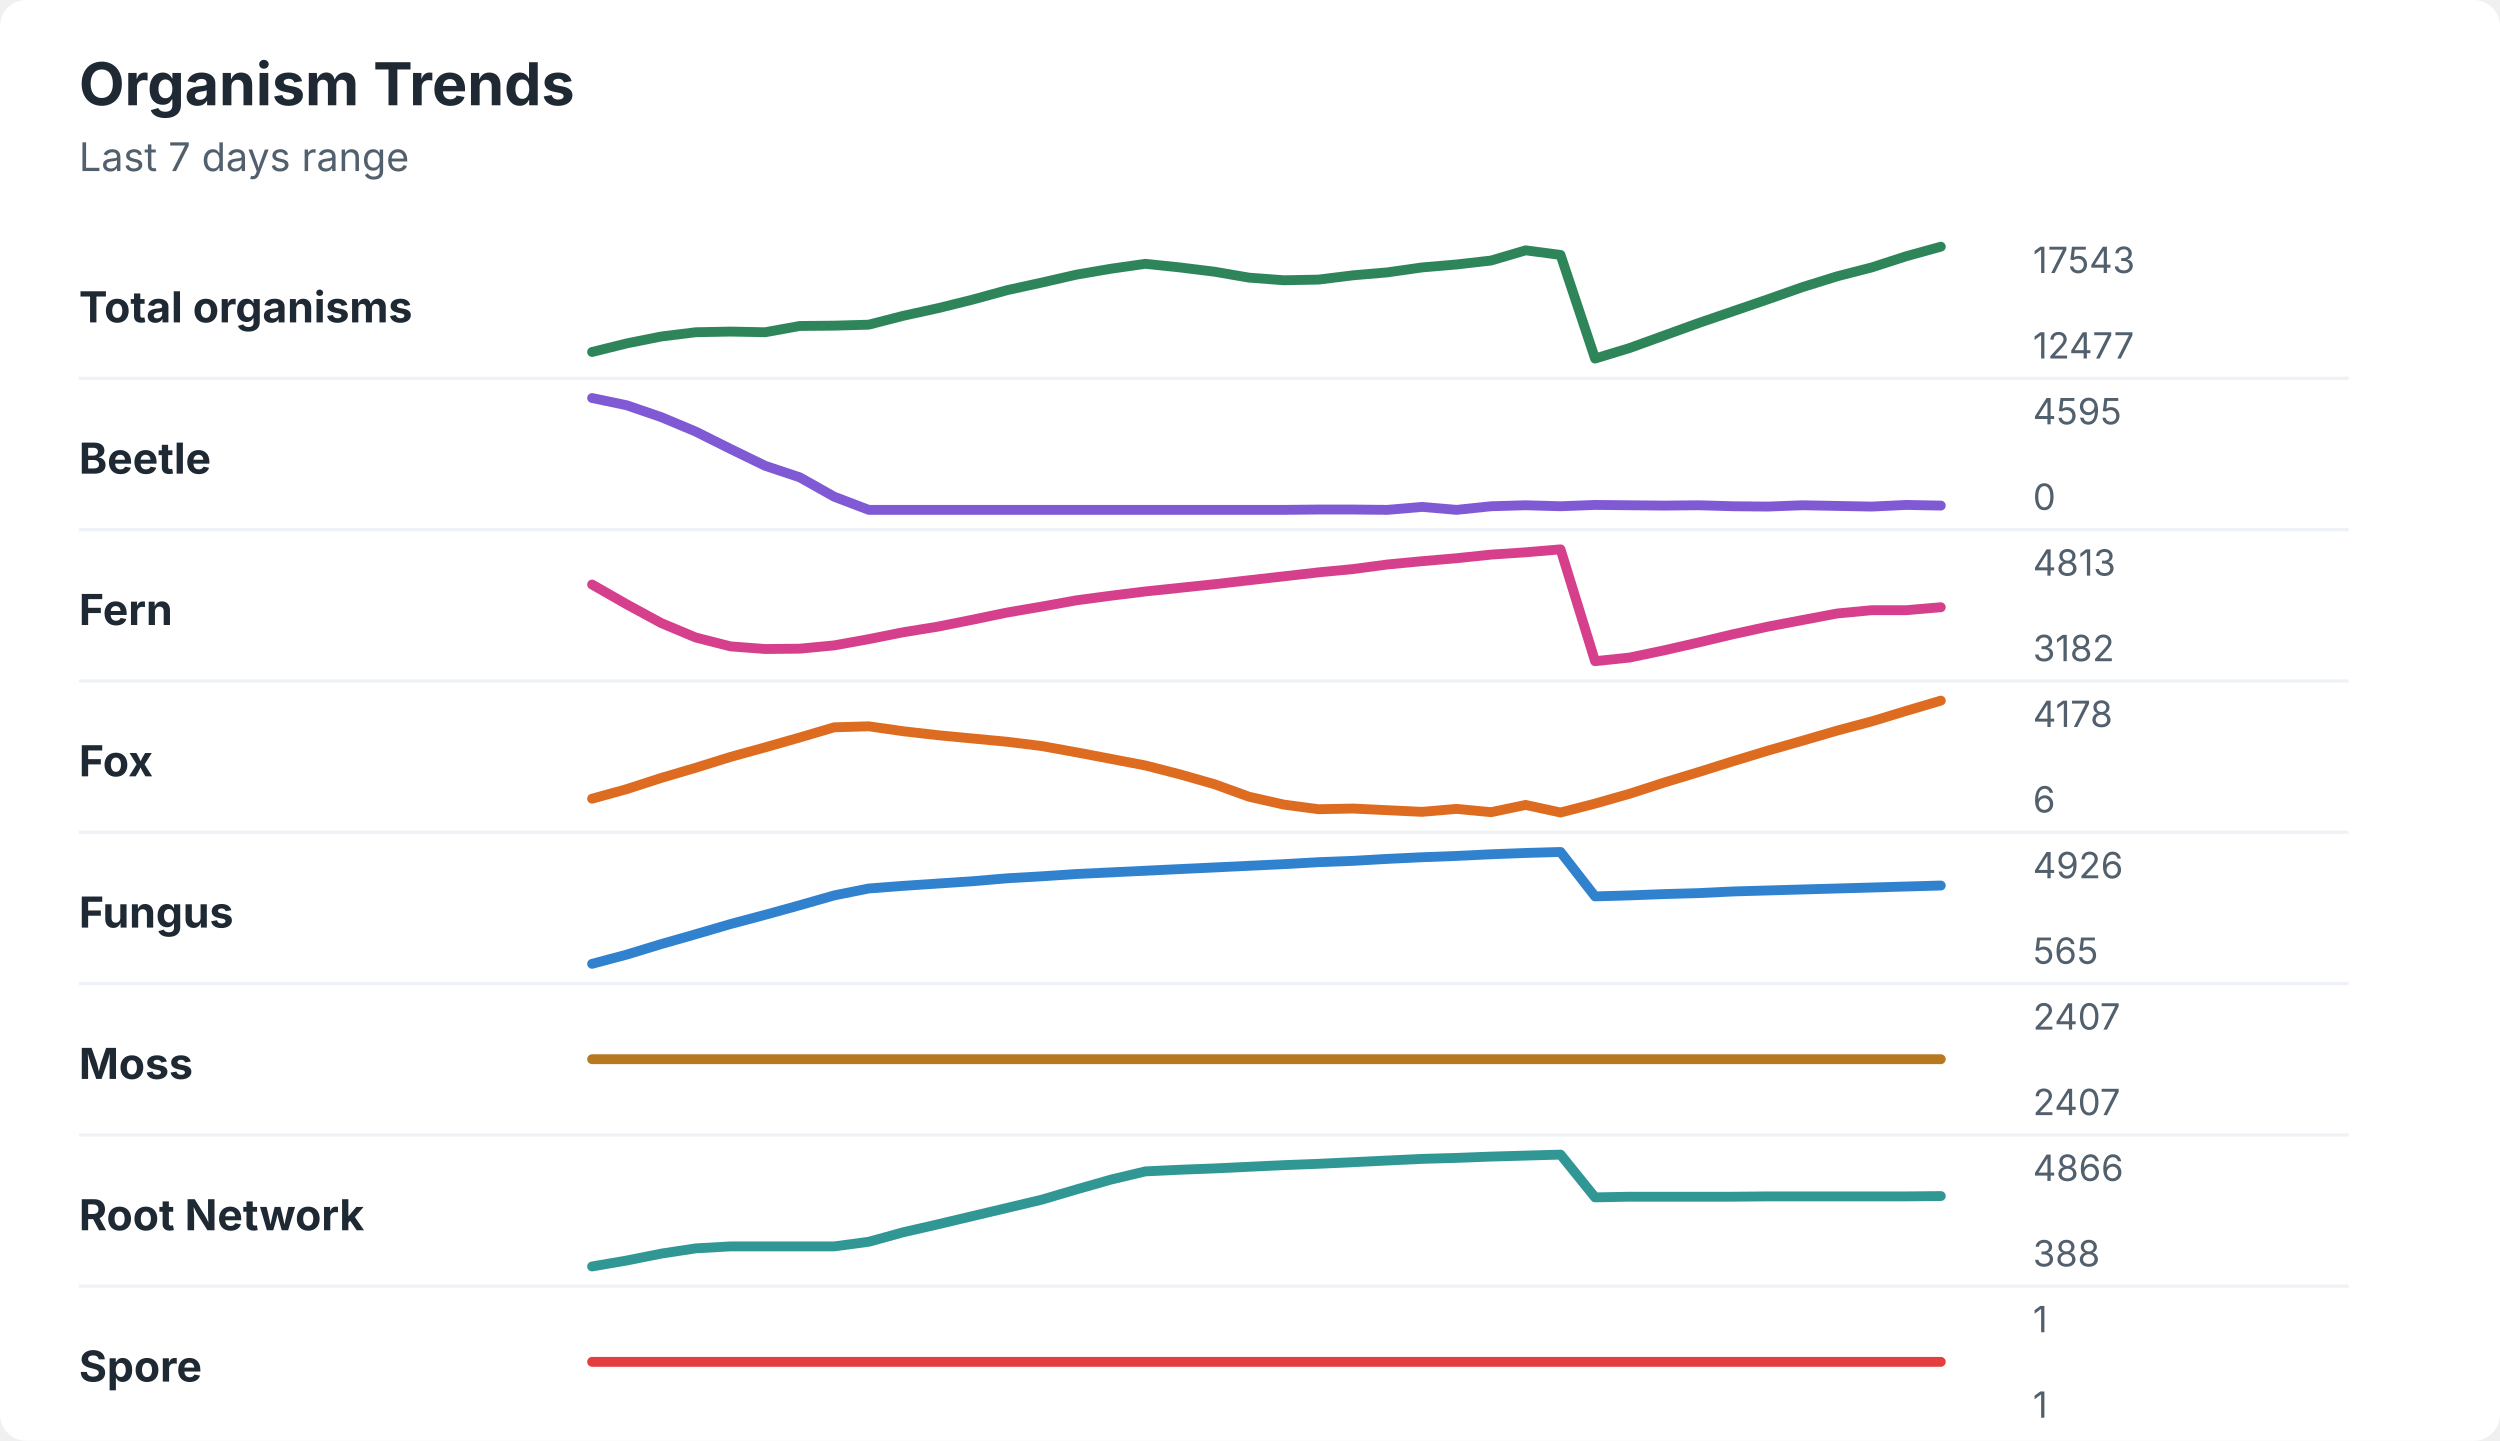
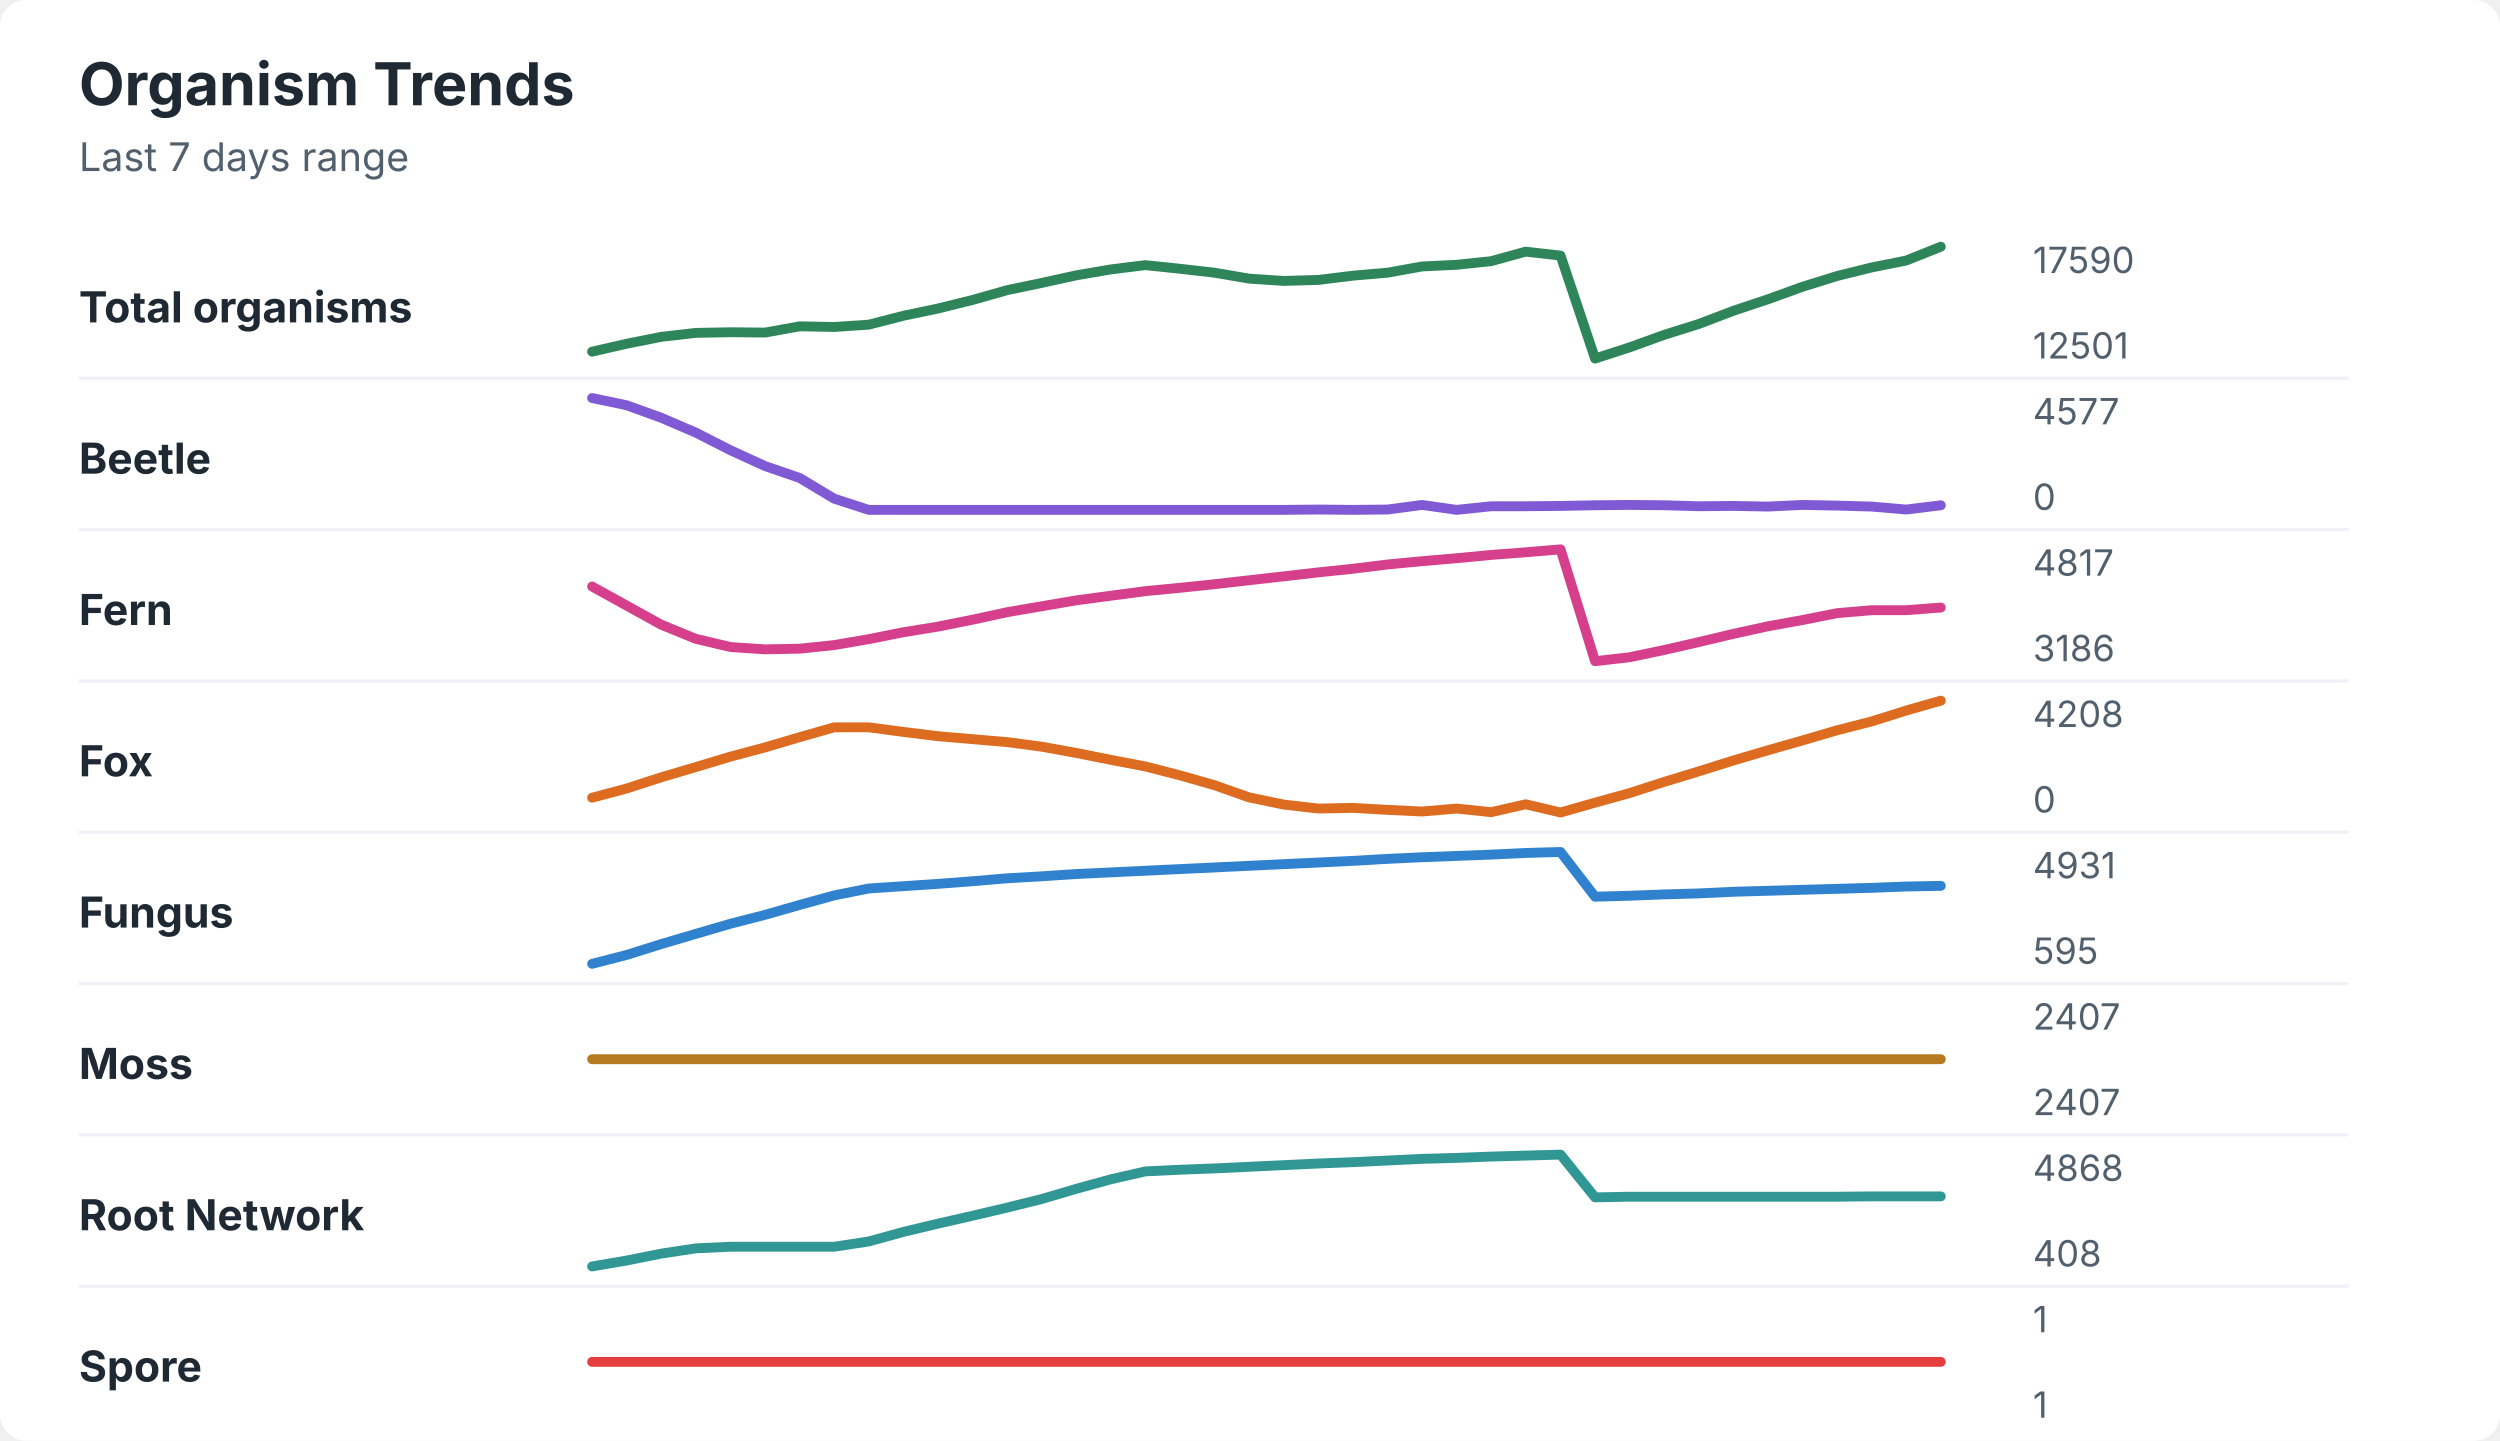
<svg xmlns="http://www.w3.org/2000/svg" width="760" height="438" viewBox="0 0 760 438" role="img" aria-labelledby="title desc">
  <rect width="760" height="438" rx="8" fill="#ffffff" />
  <style>
    text { font-family: -apple-system, BlinkMacSystemFont, "Segoe UI", sans-serif; }
    .title { font-size: 18px; font-weight: 700; fill: #1f2933; }
    .subtitle { font-size: 12px; fill: #52606d; }
    .label { font-size: 13px; font-weight: 650; fill: #1f2933; }
    .axis-value { font-size: 11px; fill: #52606d; }
    .separator { stroke: #eef2f7; stroke-width: 1; }
  </style>
  <text x="24" y="32" class="title">Organism Trends</text>
  <text x="24" y="52" class="subtitle">Last 7 days range</text>
  <text x="24" y="98" class="label">Total organisms</text>
-   <polyline points="180.0,107.0 190.5,104.4 201.0,102.3 211.5,101.0 222.1,100.8 232.6,101.0 243.1,99.1 253.6,99.0 264.1,98.7 274.6,96.0 285.1,93.7 295.6,91.1 306.2,88.2 316.7,85.9 327.2,83.5 337.7,81.7 348.2,80.2 358.7,81.3 369.2,82.6 379.7,84.4 390.3,85.2 400.8,85.0 411.3,83.7 421.8,82.8 432.3,81.3 442.8,80.4 453.3,79.2 463.8,76.1 474.4,77.5 484.9,109.0 495.4,105.8 505.9,102.0 516.4,98.2 526.9,94.6 537.4,91.0 547.9,87.3 558.5,84.0 569.0,81.3 579.5,77.9 590.0,75.0 " fill="none" stroke="#2f855a" stroke-width="3" stroke-linecap="round" stroke-linejoin="round" />
-   <text x="618" y="83" class="axis-value">17543</text>
-   <text x="618" y="109" class="axis-value">12477</text>
+   <polyline points="180.0,106.9 190.5,104.5 201.0,102.4 211.5,101.2 222.1,101.0 232.6,101.1 243.1,99.2 253.6,99.4 264.1,98.7 274.6,96.0 285.1,93.8 295.6,91.2 306.2,88.2 316.7,86.0 327.2,83.7 337.7,81.9 348.2,80.6 358.7,81.7 369.2,82.9 379.7,84.7 390.3,85.4 400.8,85.1 411.3,83.8 421.8,82.9 432.3,81.0 442.8,80.5 453.3,79.4 463.8,76.5 474.4,77.7 484.9,109.0 495.4,105.6 505.9,101.8 516.4,98.5 526.9,94.5 537.4,91.0 547.9,87.2 558.5,83.9 569.0,81.3 579.5,79.2 590.0,75.0 " fill="none" stroke="#2f855a" stroke-width="3" stroke-linecap="round" stroke-linejoin="round" />
+   <text x="618" y="83" class="axis-value">17590</text>
+   <text x="618" y="109" class="axis-value">12501</text>
  <line x1="24" y1="115.0" x2="714" y2="115.0" class="separator" />
  <text x="24" y="144" class="label">Beetle</text>
-   <polyline points="180.0,121.0 190.5,123.2 201.0,126.8 211.5,131.2 222.1,136.5 232.6,141.6 243.1,145.1 253.6,151.0 264.1,155.0 274.6,155.0 285.1,155.0 295.6,155.0 306.2,155.0 316.7,155.0 327.2,155.0 337.7,155.0 348.2,155.0 358.7,155.0 369.2,155.0 379.7,155.0 390.3,155.0 400.8,154.9 411.3,154.9 421.8,155.0 432.3,154.1 442.8,155.0 453.3,153.9 463.8,153.6 474.4,153.9 484.9,153.5 495.4,153.6 505.9,153.7 516.4,153.6 526.9,153.9 537.4,154.0 547.9,153.6 558.5,153.8 569.0,154.0 579.5,153.5 590.0,153.7 " fill="none" stroke="#805ad5" stroke-width="3" stroke-linecap="round" stroke-linejoin="round" />
-   <text x="618" y="129" class="axis-value">4595</text>
+   <polyline points="180.0,121.0 190.5,123.2 201.0,127.0 211.5,131.5 222.1,136.9 232.6,141.7 243.1,145.3 253.6,151.6 264.1,155.0 274.6,155.0 285.1,155.0 295.6,155.0 306.2,155.0 316.7,155.0 327.2,155.0 337.7,155.0 348.2,155.0 358.7,155.0 369.2,155.0 379.7,155.0 390.3,155.0 400.8,154.9 411.3,155.0 421.8,154.9 432.3,153.5 442.8,155.0 453.3,153.9 463.8,153.9 474.4,153.8 484.9,153.6 495.4,153.5 505.9,153.6 516.4,153.9 526.9,153.8 537.4,154.0 547.9,153.5 558.5,153.7 569.0,154.0 579.5,154.9 590.0,153.6 " fill="none" stroke="#805ad5" stroke-width="3" stroke-linecap="round" stroke-linejoin="round" />
+   <text x="618" y="129" class="axis-value">4577</text>
  <text x="618" y="155" class="axis-value">0</text>
  <line x1="24" y1="161.0" x2="714" y2="161.0" class="separator" />
  <text x="24" y="190" class="label">Fern</text>
-   <polyline points="180.0,177.7 190.5,183.7 201.0,189.4 211.5,193.8 222.1,196.5 232.6,197.3 243.1,197.2 253.6,196.2 264.1,194.3 274.6,192.2 285.1,190.5 295.6,188.4 306.2,186.2 316.7,184.4 327.2,182.5 337.7,181.1 348.2,179.8 358.7,178.7 369.2,177.6 379.7,176.4 390.3,175.2 400.8,174.0 411.3,173.0 421.8,171.6 432.3,170.6 442.8,169.7 453.3,168.6 463.8,167.9 474.4,167.0 484.9,201.0 495.4,199.9 505.9,197.7 516.4,195.3 526.9,192.8 537.4,190.5 547.9,188.5 558.5,186.5 569.0,185.5 579.5,185.5 590.0,184.6 " fill="none" stroke="#d53f8c" stroke-width="3" stroke-linecap="round" stroke-linejoin="round" />
-   <text x="618" y="175" class="axis-value">4813</text>
-   <text x="618" y="201" class="axis-value">3182</text>
+   <polyline points="180.0,178.3 190.5,184.1 201.0,189.9 211.5,194.2 222.1,196.7 232.6,197.4 243.1,197.2 253.6,196.1 264.1,194.3 274.6,192.2 285.1,190.5 295.6,188.4 306.2,186.1 316.7,184.3 327.2,182.5 337.7,181.1 348.2,179.7 358.7,178.7 369.2,177.6 379.7,176.4 390.3,175.2 400.8,174.0 411.3,172.9 421.8,171.6 432.3,170.6 442.8,169.7 453.3,168.7 463.8,167.9 474.4,167.0 484.9,201.0 495.4,199.8 505.9,197.6 516.4,195.2 526.9,192.7 537.4,190.4 547.9,188.5 558.5,186.4 569.0,185.5 579.5,185.5 590.0,184.7 " fill="none" stroke="#d53f8c" stroke-width="3" stroke-linecap="round" stroke-linejoin="round" />
+   <text x="618" y="175" class="axis-value">4817</text>
+   <text x="618" y="201" class="axis-value">3186</text>
  <line x1="24" y1="207.0" x2="714" y2="207.0" class="separator" />
  <text x="24" y="236" class="label">Fox</text>
-   <polyline points="180.0,242.8 190.5,239.9 201.0,236.5 211.5,233.4 222.1,230.1 232.6,227.2 243.1,224.2 253.6,221.1 264.1,220.8 274.6,222.3 285.1,223.5 295.6,224.5 306.2,225.5 316.7,226.8 327.2,228.7 337.7,230.7 348.2,232.7 358.7,235.4 369.2,238.4 379.7,242.2 390.3,244.6 400.8,246.0 411.3,245.8 421.8,246.3 432.3,246.8 442.8,245.9 453.3,246.9 463.8,244.7 474.4,247.0 484.9,244.3 495.4,241.3 505.9,237.9 516.4,234.7 526.9,231.4 537.4,228.2 547.9,225.2 558.5,222.1 569.0,219.3 579.5,216.1 590.0,213.0 " fill="none" stroke="#dd6b20" stroke-width="3" stroke-linecap="round" stroke-linejoin="round" />
-   <text x="618" y="221" class="axis-value">4178</text>
-   <text x="618" y="247" class="axis-value">6</text>
+   <polyline points="180.0,242.5 190.5,239.7 201.0,236.3 211.5,233.2 222.1,230.0 232.6,227.2 243.1,224.1 253.6,221.1 264.1,221.1 274.6,222.5 285.1,223.8 295.6,224.7 306.2,225.6 316.7,227.0 327.2,228.9 337.7,231.0 348.2,233.0 358.7,235.7 369.2,238.7 379.7,242.4 390.3,244.6 400.8,245.8 411.3,245.6 421.8,246.2 432.3,246.7 442.8,245.8 453.3,246.9 463.8,244.5 474.4,247.0 484.9,244.0 495.4,241.1 505.9,237.7 516.4,234.5 526.9,231.2 537.4,228.1 547.9,225.1 558.5,222.0 569.0,219.3 579.5,216.0 590.0,213.0 " fill="none" stroke="#dd6b20" stroke-width="3" stroke-linecap="round" stroke-linejoin="round" />
+   <text x="618" y="221" class="axis-value">4208</text>
+   <text x="618" y="247" class="axis-value">0</text>
  <line x1="24" y1="253.0" x2="714" y2="253.0" class="separator" />
  <text x="24" y="282" class="label">Fungus</text>
-   <polyline points="180.0,293.0 190.5,290.2 201.0,287.0 211.5,284.0 222.1,280.9 232.6,278.1 243.1,275.2 253.6,272.2 264.1,270.1 274.6,269.3 285.1,268.6 295.6,267.9 306.2,267.0 316.7,266.4 327.2,265.7 337.7,265.2 348.2,264.7 358.7,264.2 369.2,263.7 379.7,263.2 390.3,262.7 400.8,262.1 411.3,261.7 421.8,261.1 432.3,260.6 442.8,260.2 453.3,259.7 463.8,259.3 474.4,259.0 484.9,272.5 495.4,272.2 505.9,271.8 516.4,271.5 526.9,271.0 537.4,270.7 547.9,270.4 558.5,270.1 569.0,269.8 579.5,269.5 590.0,269.2 " fill="none" stroke="#3182ce" stroke-width="3" stroke-linecap="round" stroke-linejoin="round" />
-   <text x="618" y="267" class="axis-value">4926</text>
-   <text x="618" y="293" class="axis-value">565</text>
+   <polyline points="180.0,293.0 190.5,290.3 201.0,287.0 211.5,283.9 222.1,280.8 232.6,278.1 243.1,275.1 253.6,272.2 264.1,270.1 274.6,269.4 285.1,268.7 295.6,267.9 306.2,267.0 316.7,266.4 327.2,265.7 337.7,265.2 348.2,264.7 358.7,264.2 369.2,263.7 379.7,263.2 390.3,262.7 400.8,262.2 411.3,261.7 421.8,261.1 432.3,260.6 442.8,260.2 453.3,259.8 463.8,259.3 474.4,259.0 484.9,272.6 495.4,272.3 505.9,271.9 516.4,271.6 526.9,271.1 537.4,270.8 547.9,270.5 558.5,270.2 569.0,269.9 579.5,269.5 590.0,269.3 " fill="none" stroke="#3182ce" stroke-width="3" stroke-linecap="round" stroke-linejoin="round" />
+   <text x="618" y="267" class="axis-value">4931</text>
+   <text x="618" y="293" class="axis-value">595</text>
  <line x1="24" y1="299.0" x2="714" y2="299.0" class="separator" />
  <text x="24" y="328" class="label">Moss</text>
  <polyline points="180.0,322.0 190.5,322.0 201.0,322.0 211.5,322.0 222.1,322.0 232.6,322.0 243.1,322.0 253.6,322.0 264.1,322.0 274.6,322.0 285.1,322.0 295.6,322.0 306.2,322.0 316.7,322.0 327.2,322.0 337.7,322.0 348.2,322.0 358.7,322.0 369.2,322.0 379.7,322.0 390.3,322.0 400.8,322.0 411.3,322.0 421.8,322.0 432.3,322.0 442.8,322.0 453.3,322.0 463.8,322.0 474.4,322.0 484.9,322.0 495.4,322.0 505.9,322.0 516.4,322.0 526.9,322.0 537.4,322.0 547.9,322.0 558.5,322.0 569.0,322.0 579.5,322.0 590.0,322.0 " fill="none" stroke="#b7791f" stroke-width="3" stroke-linecap="round" stroke-linejoin="round" />
  <text x="618" y="313" class="axis-value">2407</text>
  <text x="618" y="339" class="axis-value">2407</text>
  <line x1="24" y1="345.0" x2="714" y2="345.0" class="separator" />
  <text x="24" y="374" class="label">Root Network</text>
-   <polyline points="180.0,385.0 190.5,383.2 201.0,381.1 211.5,379.5 222.1,378.9 232.6,378.9 243.1,378.9 253.6,378.9 264.1,377.5 274.6,374.6 285.1,372.2 295.6,369.7 306.2,367.2 316.7,364.7 327.2,361.6 337.7,358.6 348.2,356.1 358.7,355.6 369.2,355.2 379.7,354.7 390.3,354.2 400.8,353.8 411.3,353.3 421.8,352.8 432.3,352.3 442.8,352.0 453.3,351.6 463.8,351.3 474.4,351.0 484.9,364.0 495.4,363.8 505.9,363.8 516.4,363.8 526.9,363.8 537.4,363.7 547.9,363.7 558.5,363.7 569.0,363.7 579.5,363.7 590.0,363.6 " fill="none" stroke="#319795" stroke-width="3" stroke-linecap="round" stroke-linejoin="round" />
-   <text x="618" y="359" class="axis-value">4866</text>
-   <text x="618" y="385" class="axis-value">388</text>
+   <polyline points="180.0,385.0 190.5,383.2 201.0,381.1 211.5,379.5 222.1,379.0 232.6,379.0 243.1,379.0 253.6,379.0 264.1,377.4 274.6,374.5 285.1,372.0 295.6,369.6 306.2,367.1 316.7,364.5 327.2,361.4 337.7,358.5 348.2,356.1 358.7,355.6 369.2,355.2 379.7,354.7 390.3,354.2 400.8,353.7 411.3,353.3 421.8,352.8 432.3,352.3 442.8,352.0 453.3,351.6 463.8,351.3 474.4,351.0 484.9,364.0 495.4,363.8 505.9,363.8 516.4,363.8 526.9,363.8 537.4,363.8 547.9,363.8 558.5,363.8 569.0,363.7 579.5,363.7 590.0,363.7 " fill="none" stroke="#319795" stroke-width="3" stroke-linecap="round" stroke-linejoin="round" />
+   <text x="618" y="359" class="axis-value">4868</text>
+   <text x="618" y="385" class="axis-value">408</text>
  <line x1="24" y1="391.0" x2="714" y2="391.0" class="separator" />
  <text x="24" y="420" class="label">Spore</text>
  <polyline points="180.0,414.0 190.5,414.0 201.0,414.0 211.5,414.0 222.1,414.0 232.6,414.0 243.1,414.0 253.6,414.0 264.1,414.0 274.6,414.0 285.1,414.0 295.6,414.0 306.2,414.0 316.7,414.0 327.2,414.0 337.7,414.0 348.2,414.0 358.7,414.0 369.2,414.0 379.7,414.0 390.3,414.0 400.8,414.0 411.3,414.0 421.8,414.0 432.3,414.0 442.8,414.0 453.3,414.0 463.8,414.0 474.4,414.0 484.9,414.0 495.4,414.0 505.9,414.0 516.4,414.0 526.9,414.0 537.4,414.0 547.9,414.0 558.5,414.0 569.0,414.0 579.5,414.0 590.0,414.0 " fill="none" stroke="#e53e3e" stroke-width="3" stroke-linecap="round" stroke-linejoin="round" />
  <text x="618" y="405" class="axis-value">1</text>
  <text x="618" y="431" class="axis-value">1</text>
</svg>
